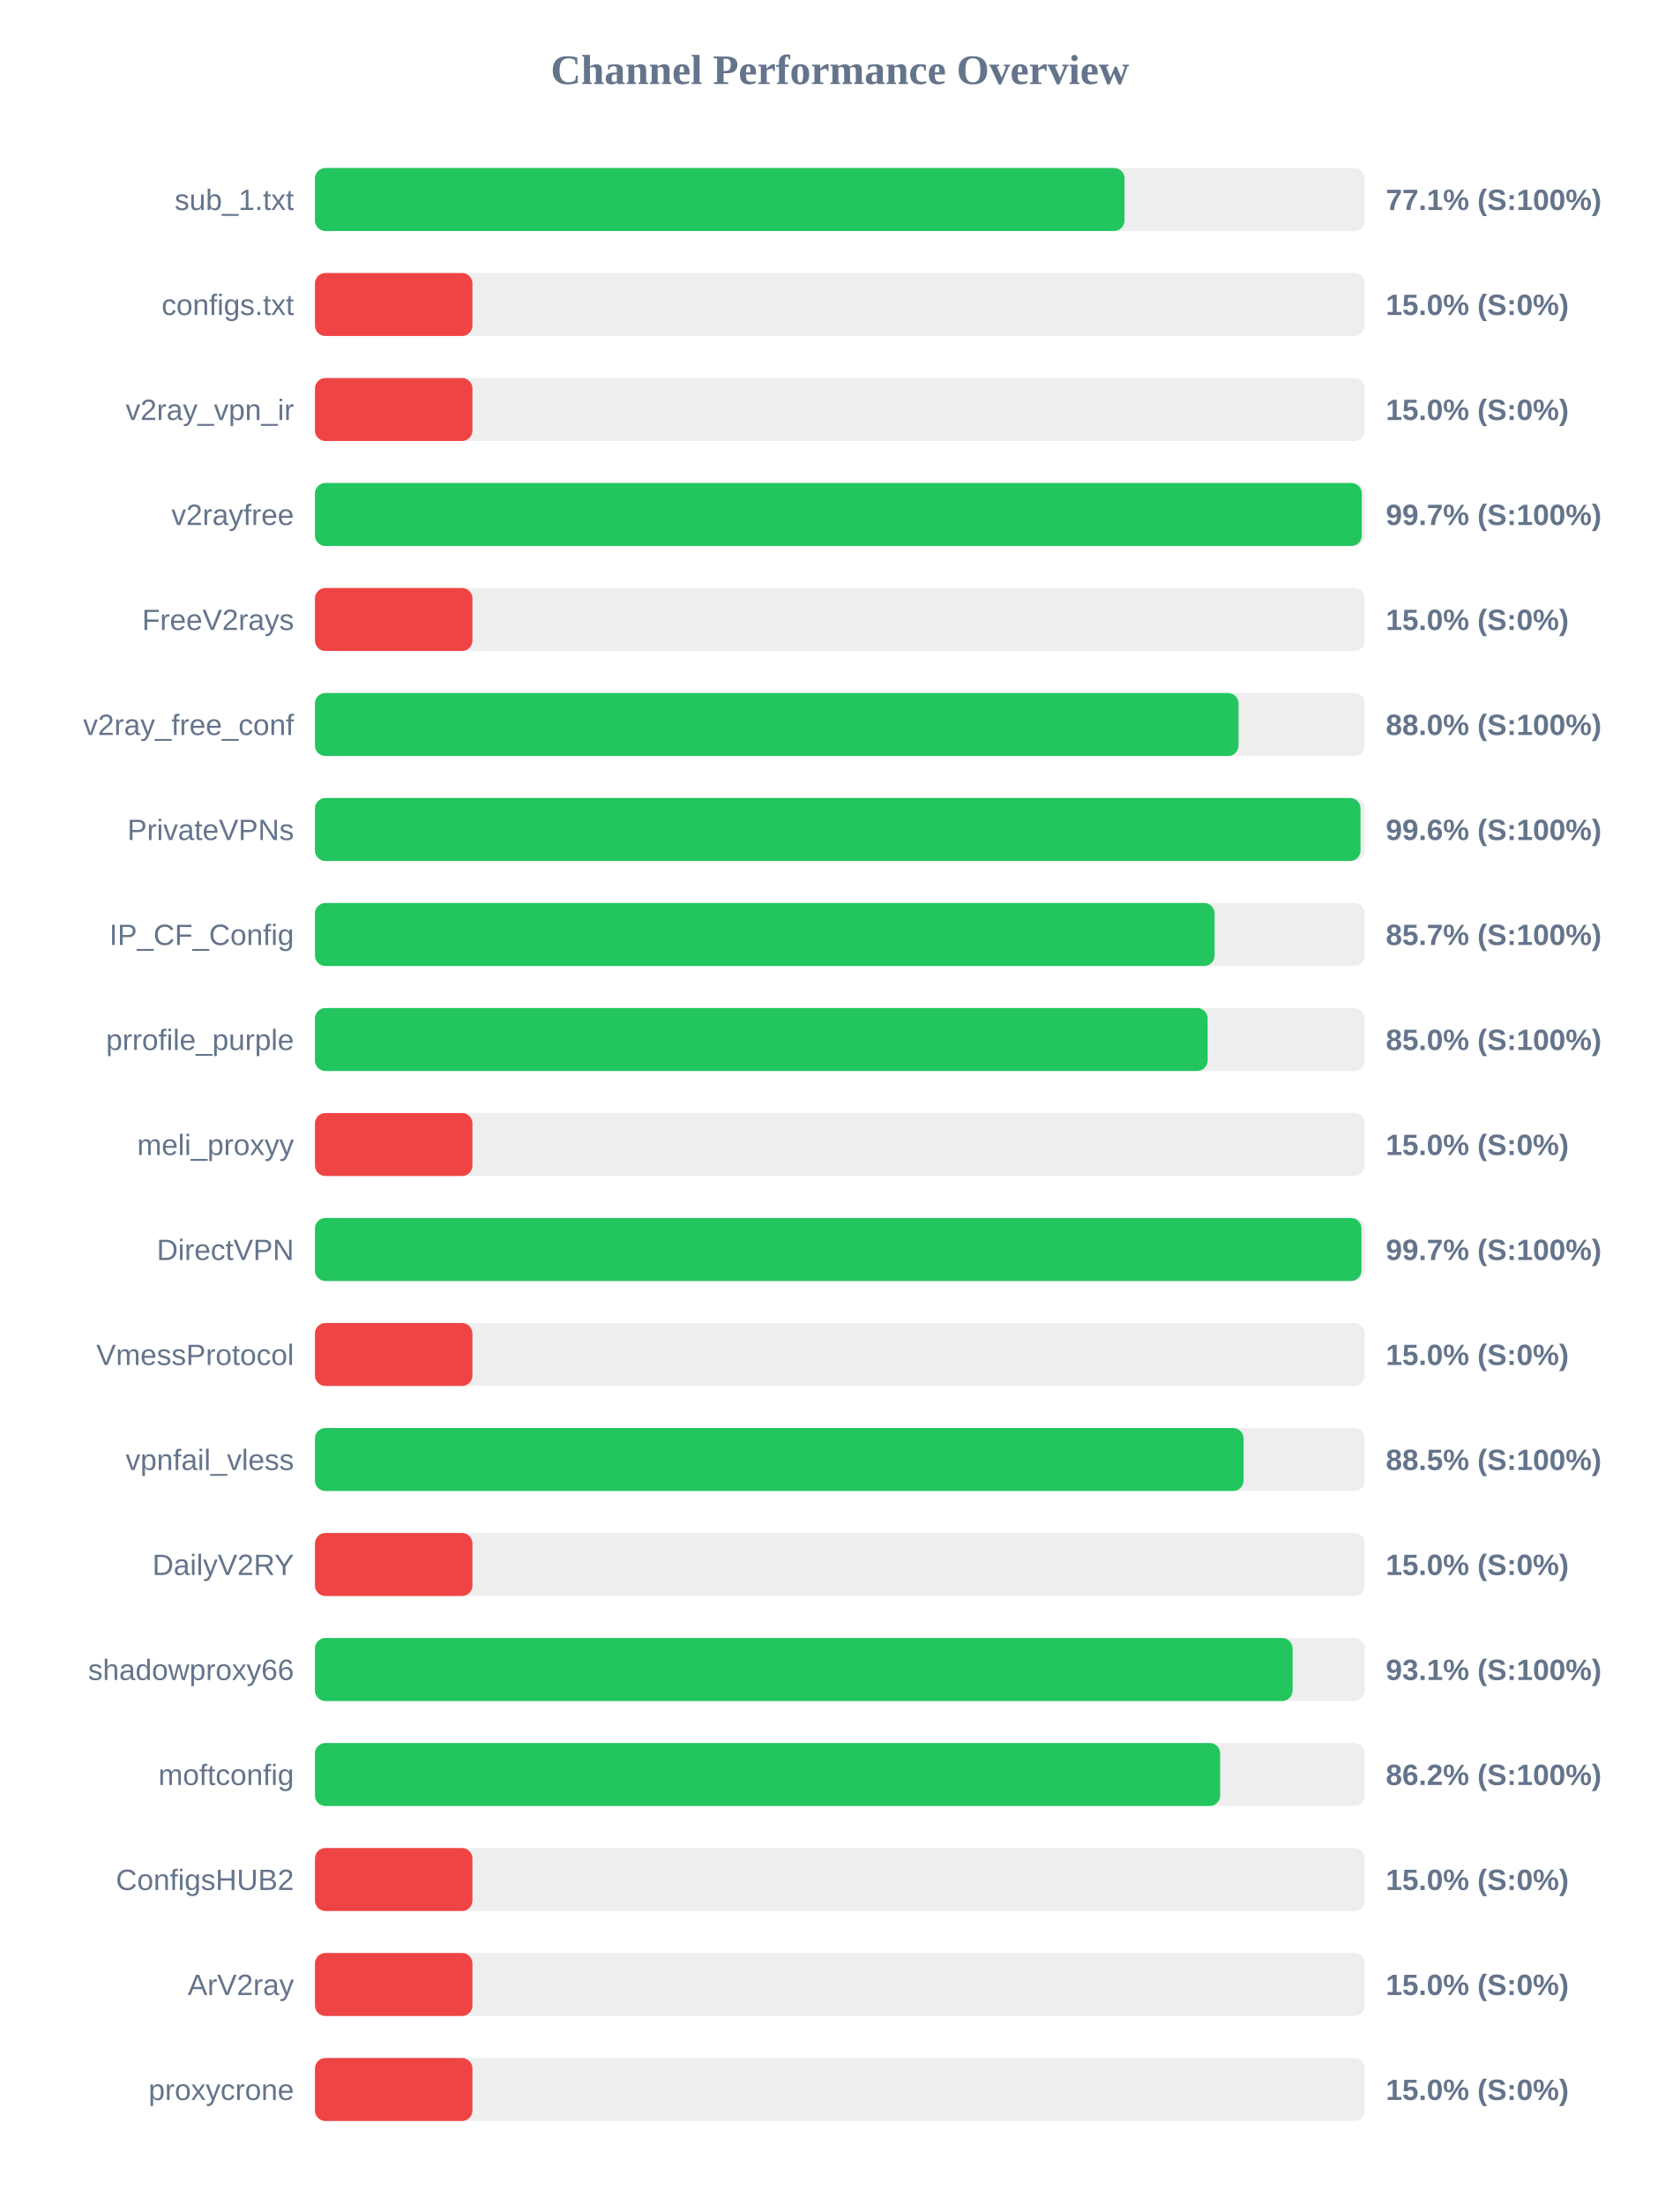
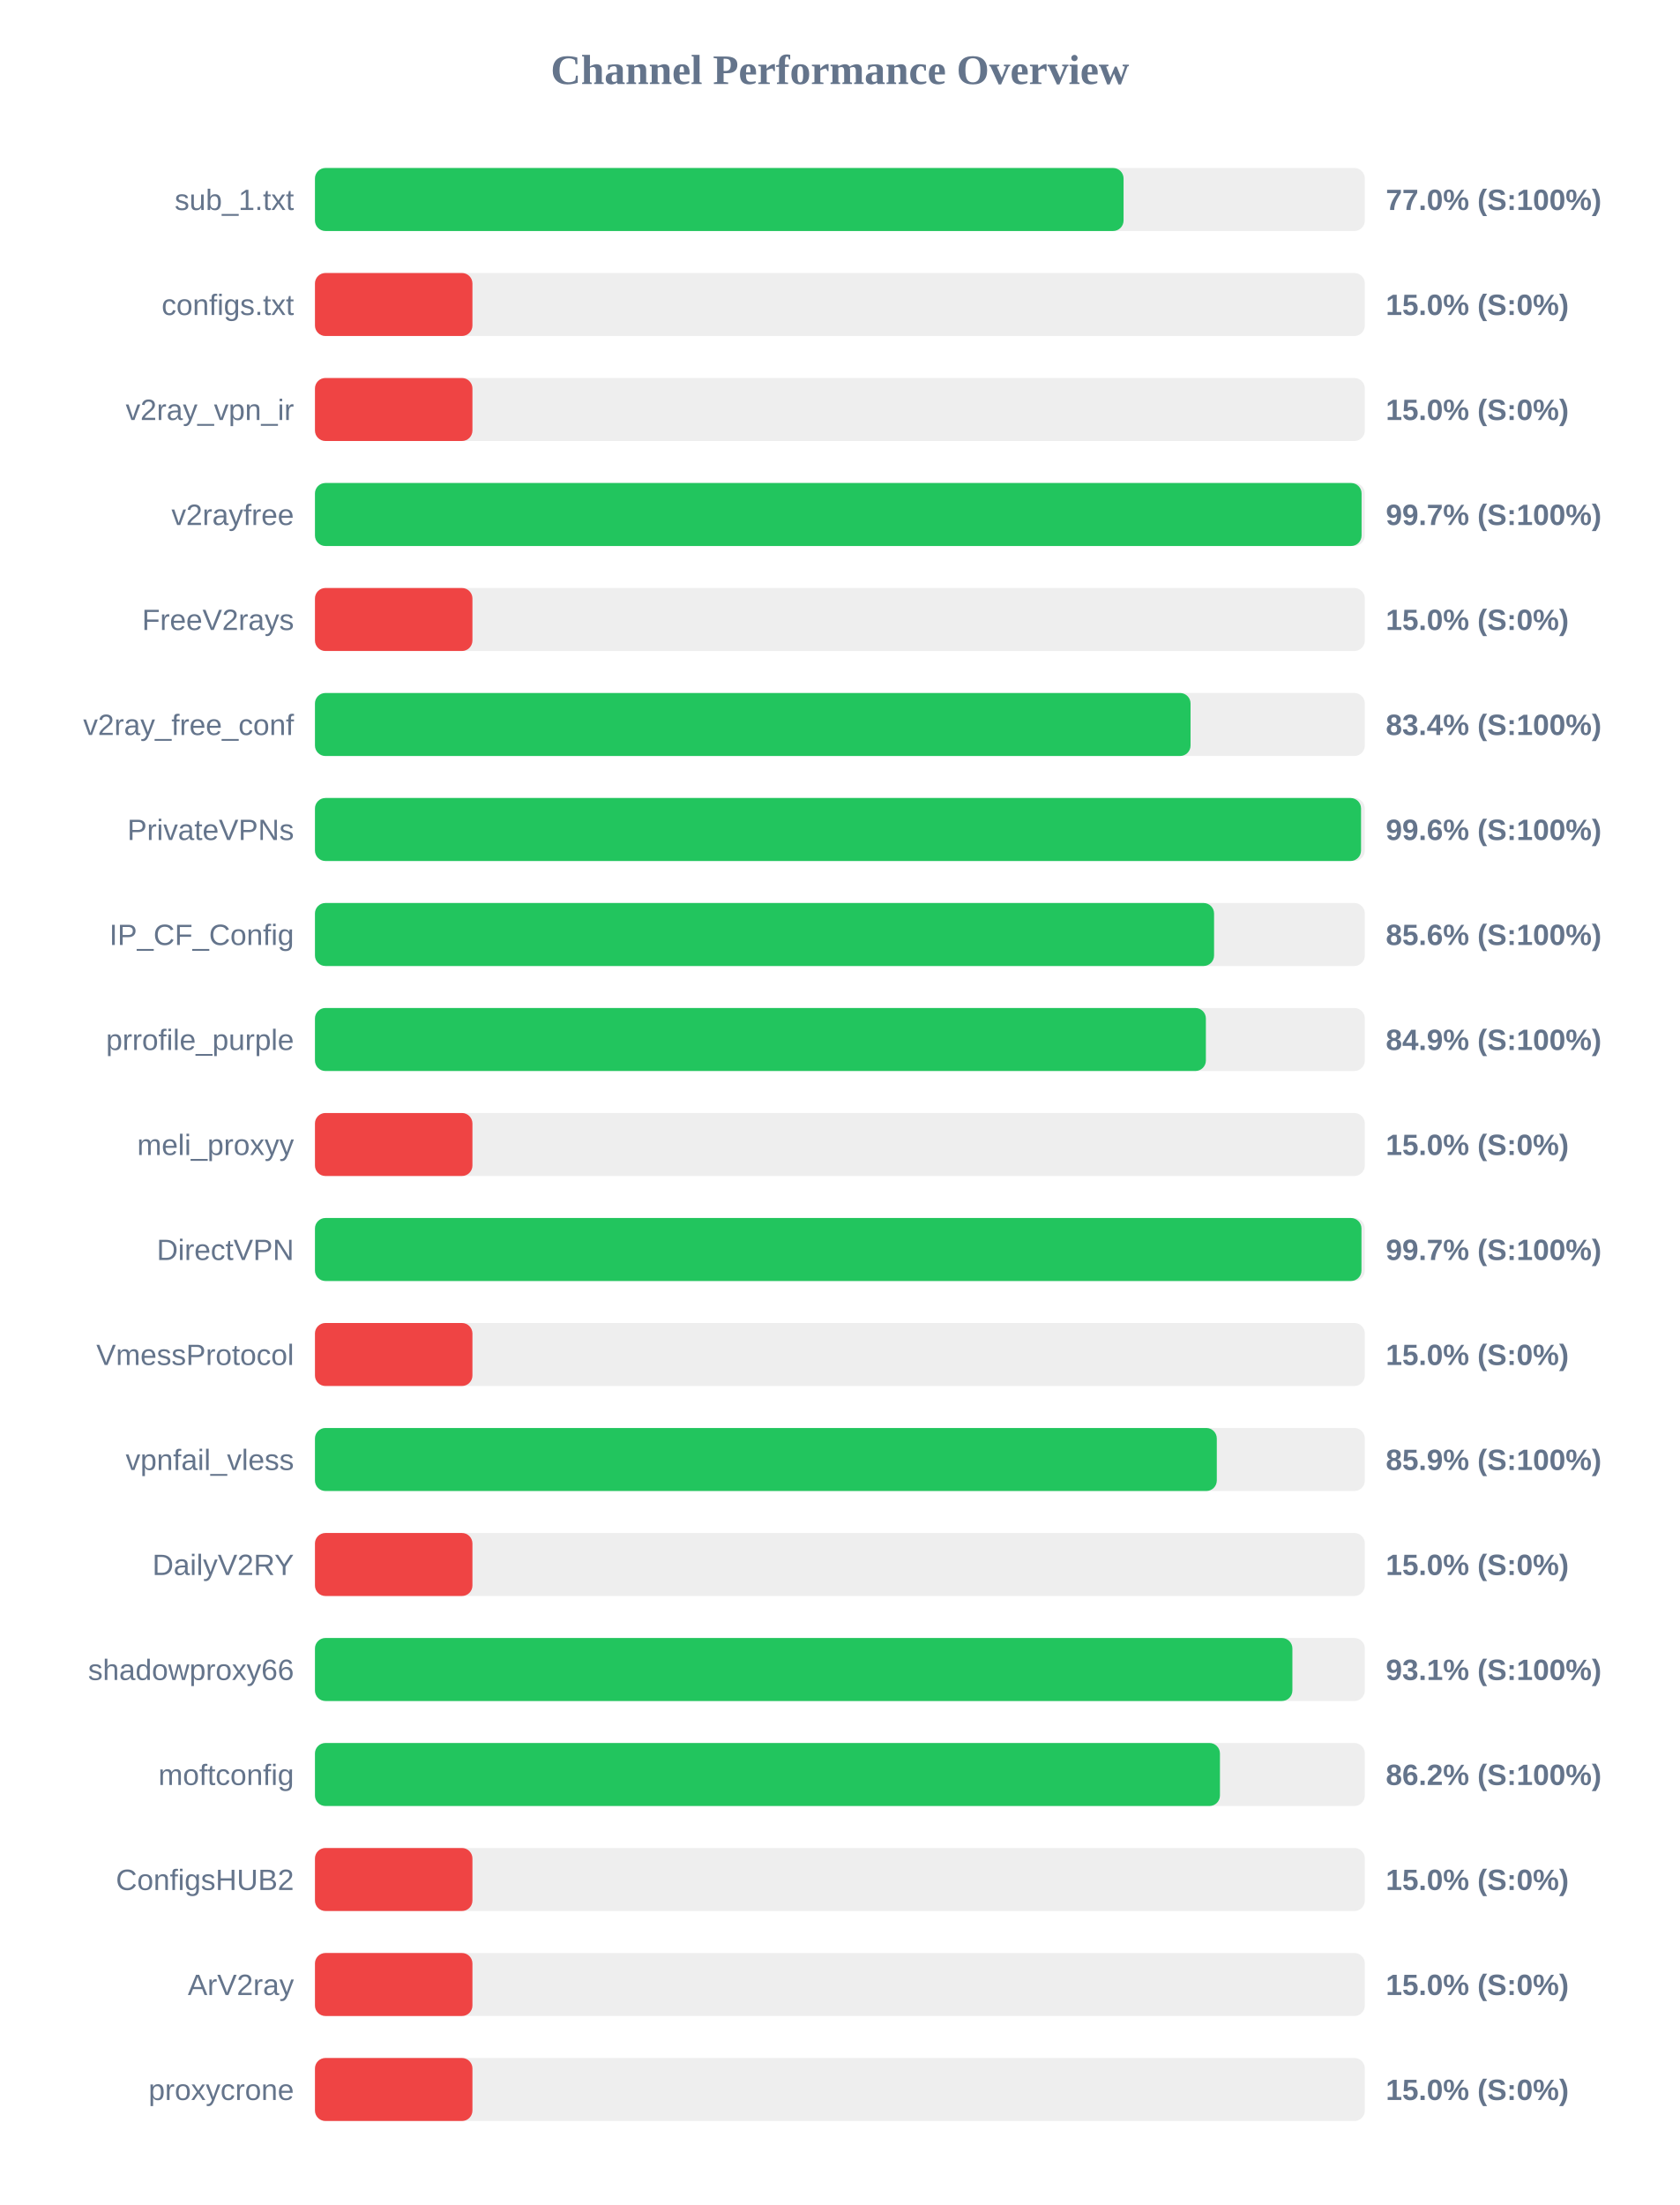
<svg xmlns="http://www.w3.org/2000/svg" width="800" height="1050" version="1.1">
  <style>
        .row { font: 14px Arial; fill: #64748b; }
        .score { font: bold 14px Arial; fill: #64748b; }
    </style>
  <text x="400" y="40" text-anchor="middle" font-size="20px" font-weight="bold" fill="#64748b">Channel Performance Overview</text>
  <rect x="150" y="80" width="500" height="30" fill="#eee" rx="5" />
-   <rect x="150" y="80" width="385.55" height="30" fill="#22c55e" rx="5" />
+   <rect x="150" y="80" width="385.1" height="30" fill="#22c55e" rx="5" />
  <text x="140" y="100" text-anchor="end" class="row">sub_1.txt</text>
-   <text x="660" y="100" text-anchor="start" class="score">77.1% (S:100%)</text>
+   <text x="660" y="100" text-anchor="start" class="score">77.0% (S:100%)</text>
  <rect x="150" y="130" width="500" height="30" fill="#eee" rx="5" />
  <rect x="150" y="130" width="75.0" height="30" fill="#ef4444" rx="5" />
  <text x="140" y="150" text-anchor="end" class="row">configs.txt</text>
  <text x="660" y="150" text-anchor="start" class="score">15.0% (S:0%)</text>
  <rect x="150" y="180" width="500" height="30" fill="#eee" rx="5" />
  <rect x="150" y="180" width="75.0" height="30" fill="#ef4444" rx="5" />
  <text x="140" y="200" text-anchor="end" class="row">v2ray_vpn_ir</text>
  <text x="660" y="200" text-anchor="start" class="score">15.0% (S:0%)</text>
  <rect x="150" y="230" width="500" height="30" fill="#eee" rx="5" />
-   <rect x="150" y="230" width="498.55" height="30" fill="#22c55e" rx="5" />
+   <rect x="150" y="230" width="498.45" height="30" fill="#22c55e" rx="5" />
  <text x="140" y="250" text-anchor="end" class="row">v2rayfree</text>
  <text x="660" y="250" text-anchor="start" class="score">99.7% (S:100%)</text>
  <rect x="150" y="280" width="500" height="30" fill="#eee" rx="5" />
  <rect x="150" y="280" width="75.0" height="30" fill="#ef4444" rx="5" />
  <text x="140" y="300" text-anchor="end" class="row">FreeV2rays</text>
  <text x="660" y="300" text-anchor="start" class="score">15.0% (S:0%)</text>
  <rect x="150" y="330" width="500" height="30" fill="#eee" rx="5" />
-   <rect x="150" y="330" width="439.85" height="30" fill="#22c55e" rx="5" />
+   <rect x="150" y="330" width="417.0" height="30" fill="#22c55e" rx="5" />
  <text x="140" y="350" text-anchor="end" class="row">v2ray_free_conf</text>
-   <text x="660" y="350" text-anchor="start" class="score">88.0% (S:100%)</text>
+   <text x="660" y="350" text-anchor="start" class="score">83.4% (S:100%)</text>
  <rect x="150" y="380" width="500" height="30" fill="#eee" rx="5" />
-   <rect x="150" y="380" width="497.95" height="30" fill="#22c55e" rx="5" />
+   <rect x="150" y="380" width="498.2" height="30" fill="#22c55e" rx="5" />
  <text x="140" y="400" text-anchor="end" class="row">PrivateVPNs</text>
  <text x="660" y="400" text-anchor="start" class="score">99.6% (S:100%)</text>
  <rect x="150" y="430" width="500" height="30" fill="#eee" rx="5" />
-   <rect x="150" y="430" width="428.45" height="30" fill="#22c55e" rx="5" />
+   <rect x="150" y="430" width="428.2" height="30" fill="#22c55e" rx="5" />
  <text x="140" y="450" text-anchor="end" class="row">IP_CF_Config</text>
-   <text x="660" y="450" text-anchor="start" class="score">85.7% (S:100%)</text>
+   <text x="660" y="450" text-anchor="start" class="score">85.6% (S:100%)</text>
  <rect x="150" y="480" width="500" height="30" fill="#eee" rx="5" />
-   <rect x="150" y="480" width="425.15" height="30" fill="#22c55e" rx="5" />
+   <rect x="150" y="480" width="424.3" height="30" fill="#22c55e" rx="5" />
  <text x="140" y="500" text-anchor="end" class="row">prrofile_purple</text>
-   <text x="660" y="500" text-anchor="start" class="score">85.0% (S:100%)</text>
+   <text x="660" y="500" text-anchor="start" class="score">84.9% (S:100%)</text>
  <rect x="150" y="530" width="500" height="30" fill="#eee" rx="5" />
  <rect x="150" y="530" width="75.0" height="30" fill="#ef4444" rx="5" />
  <text x="140" y="550" text-anchor="end" class="row">meli_proxyy</text>
  <text x="660" y="550" text-anchor="start" class="score">15.0% (S:0%)</text>
  <rect x="150" y="580" width="500" height="30" fill="#eee" rx="5" />
  <rect x="150" y="580" width="498.4" height="30" fill="#22c55e" rx="5" />
  <text x="140" y="600" text-anchor="end" class="row">DirectVPN</text>
  <text x="660" y="600" text-anchor="start" class="score">99.7% (S:100%)</text>
  <rect x="150" y="630" width="500" height="30" fill="#eee" rx="5" />
  <rect x="150" y="630" width="75.0" height="30" fill="#ef4444" rx="5" />
  <text x="140" y="650" text-anchor="end" class="row">VmessProtocol</text>
  <text x="660" y="650" text-anchor="start" class="score">15.0% (S:0%)</text>
  <rect x="150" y="680" width="500" height="30" fill="#eee" rx="5" />
-   <rect x="150" y="680" width="442.25" height="30" fill="#22c55e" rx="5" />
+   <rect x="150" y="680" width="429.5" height="30" fill="#22c55e" rx="5" />
  <text x="140" y="700" text-anchor="end" class="row">vpnfail_vless</text>
-   <text x="660" y="700" text-anchor="start" class="score">88.5% (S:100%)</text>
+   <text x="660" y="700" text-anchor="start" class="score">85.9% (S:100%)</text>
  <rect x="150" y="730" width="500" height="30" fill="#eee" rx="5" />
  <rect x="150" y="730" width="75.0" height="30" fill="#ef4444" rx="5" />
  <text x="140" y="750" text-anchor="end" class="row">DailyV2RY</text>
  <text x="660" y="750" text-anchor="start" class="score">15.0% (S:0%)</text>
  <rect x="150" y="780" width="500" height="30" fill="#eee" rx="5" />
-   <rect x="150" y="780" width="465.6" height="30" fill="#22c55e" rx="5" />
+   <rect x="150" y="780" width="465.5" height="30" fill="#22c55e" rx="5" />
  <text x="140" y="800" text-anchor="end" class="row">shadowproxy66</text>
  <text x="660" y="800" text-anchor="start" class="score">93.1% (S:100%)</text>
  <rect x="150" y="830" width="500" height="30" fill="#eee" rx="5" />
-   <rect x="150" y="830" width="431.1" height="30" fill="#22c55e" rx="5" />
+   <rect x="150" y="830" width="431.0" height="30" fill="#22c55e" rx="5" />
  <text x="140" y="850" text-anchor="end" class="row">moftconfig</text>
  <text x="660" y="850" text-anchor="start" class="score">86.2% (S:100%)</text>
  <rect x="150" y="880" width="500" height="30" fill="#eee" rx="5" />
  <rect x="150" y="880" width="75.0" height="30" fill="#ef4444" rx="5" />
  <text x="140" y="900" text-anchor="end" class="row">ConfigsHUB2</text>
  <text x="660" y="900" text-anchor="start" class="score">15.0% (S:0%)</text>
  <rect x="150" y="930" width="500" height="30" fill="#eee" rx="5" />
  <rect x="150" y="930" width="75.0" height="30" fill="#ef4444" rx="5" />
  <text x="140" y="950" text-anchor="end" class="row">ArV2ray</text>
  <text x="660" y="950" text-anchor="start" class="score">15.0% (S:0%)</text>
  <rect x="150" y="980" width="500" height="30" fill="#eee" rx="5" />
  <rect x="150" y="980" width="75.0" height="30" fill="#ef4444" rx="5" />
  <text x="140" y="1000" text-anchor="end" class="row">proxycrone</text>
  <text x="660" y="1000" text-anchor="start" class="score">15.0% (S:0%)</text>
</svg>
